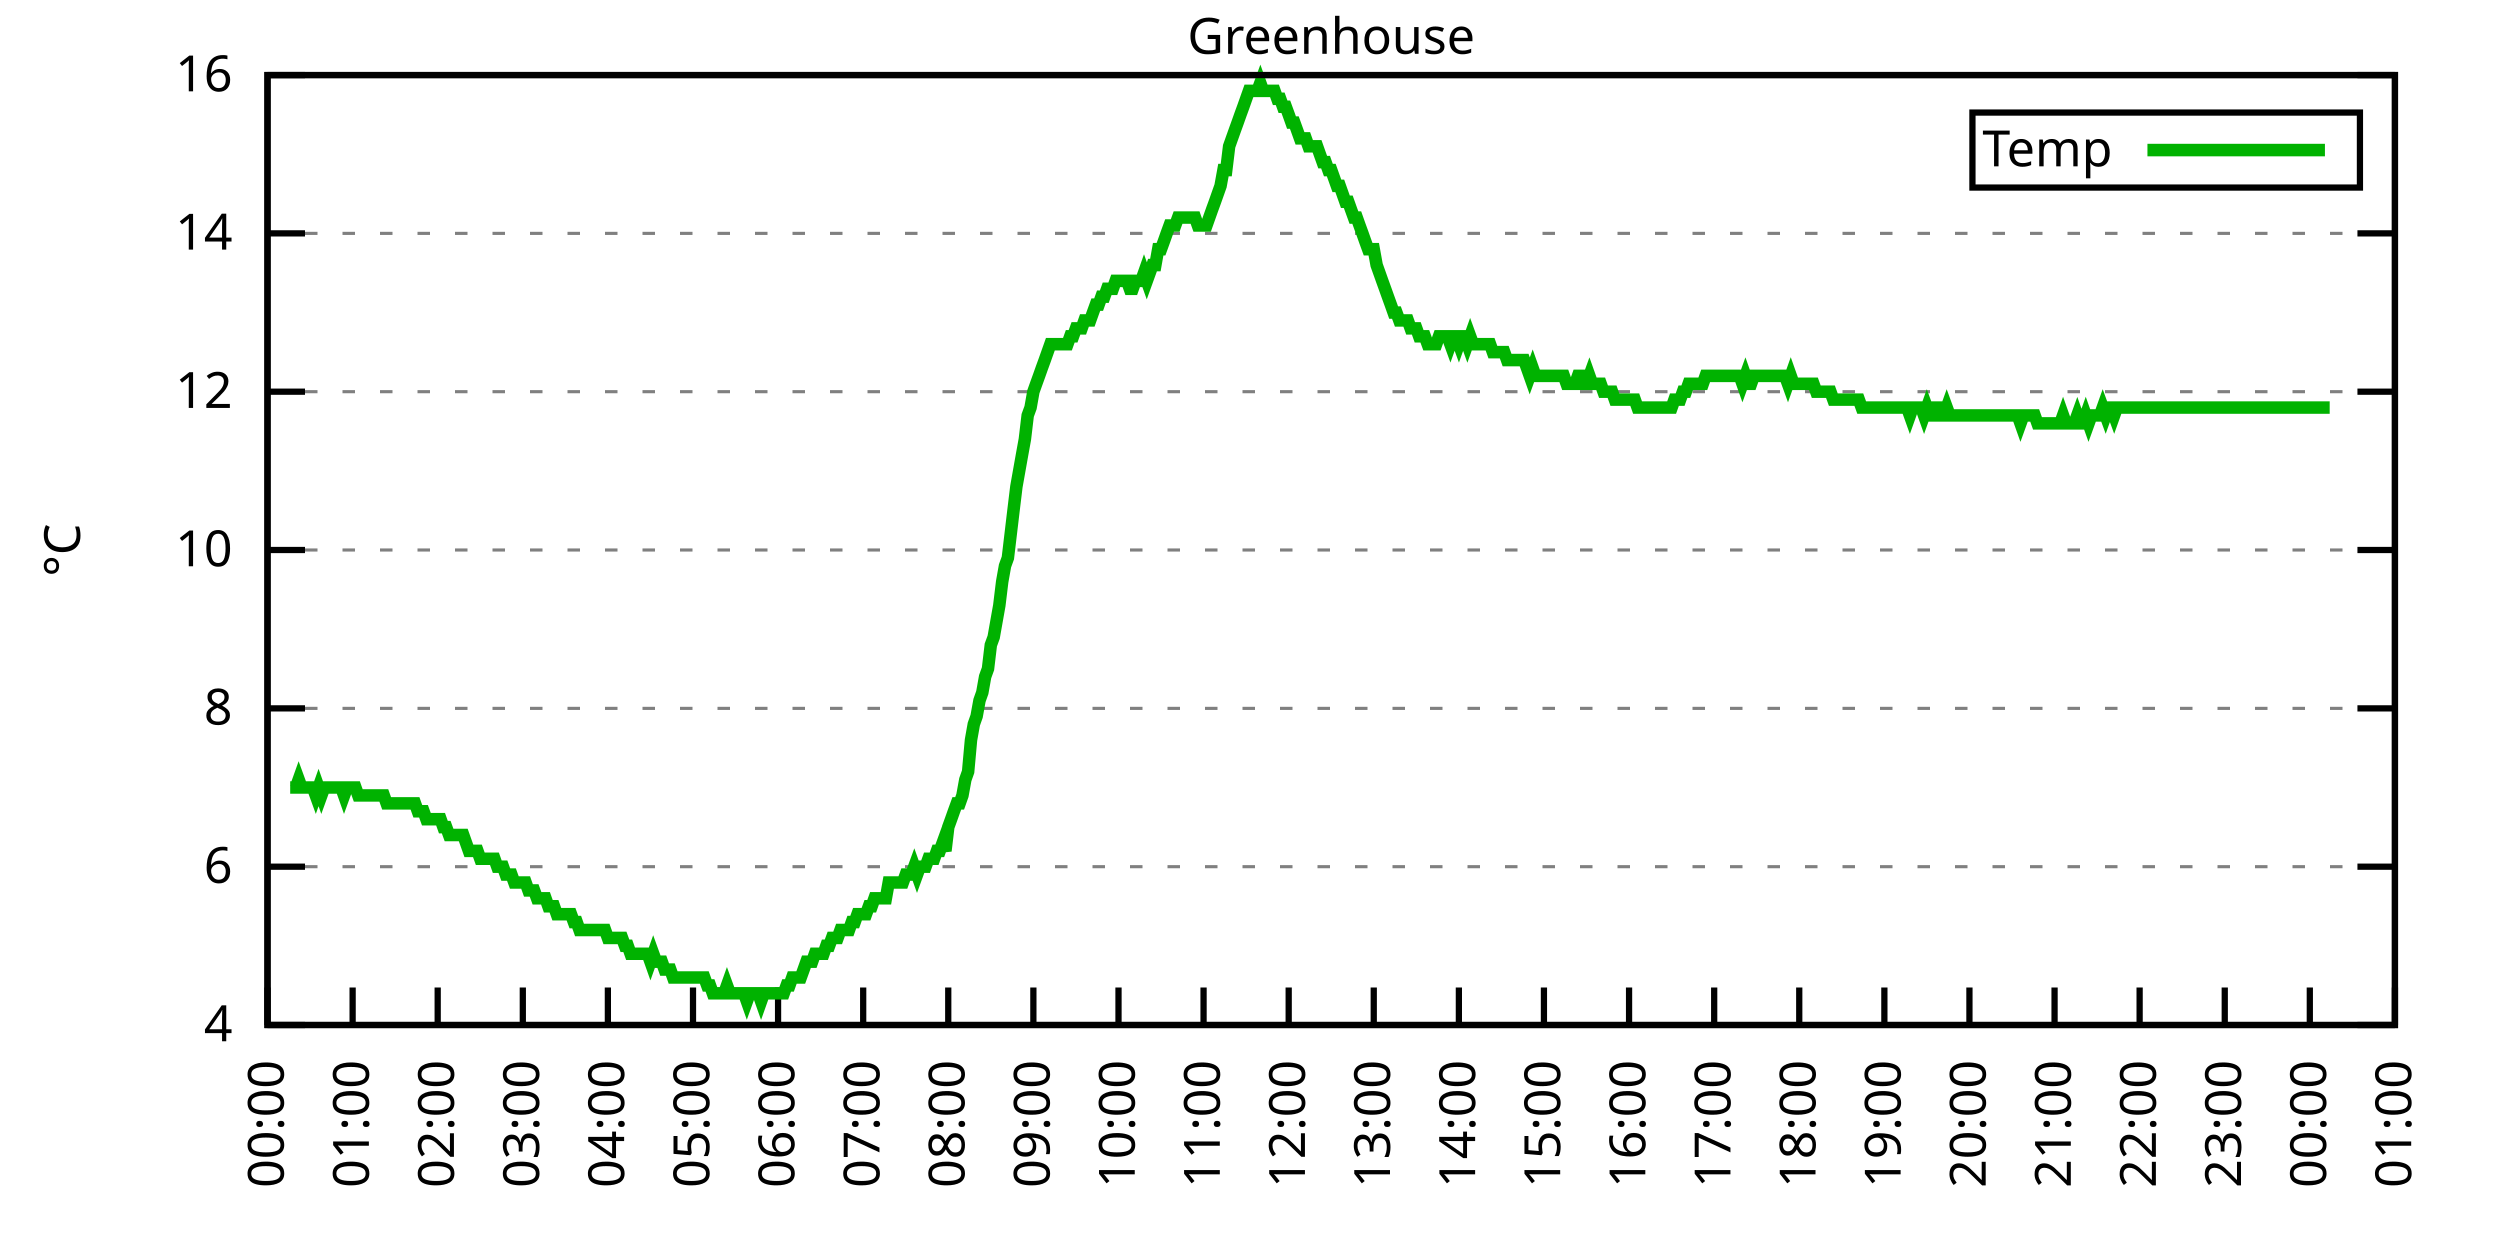
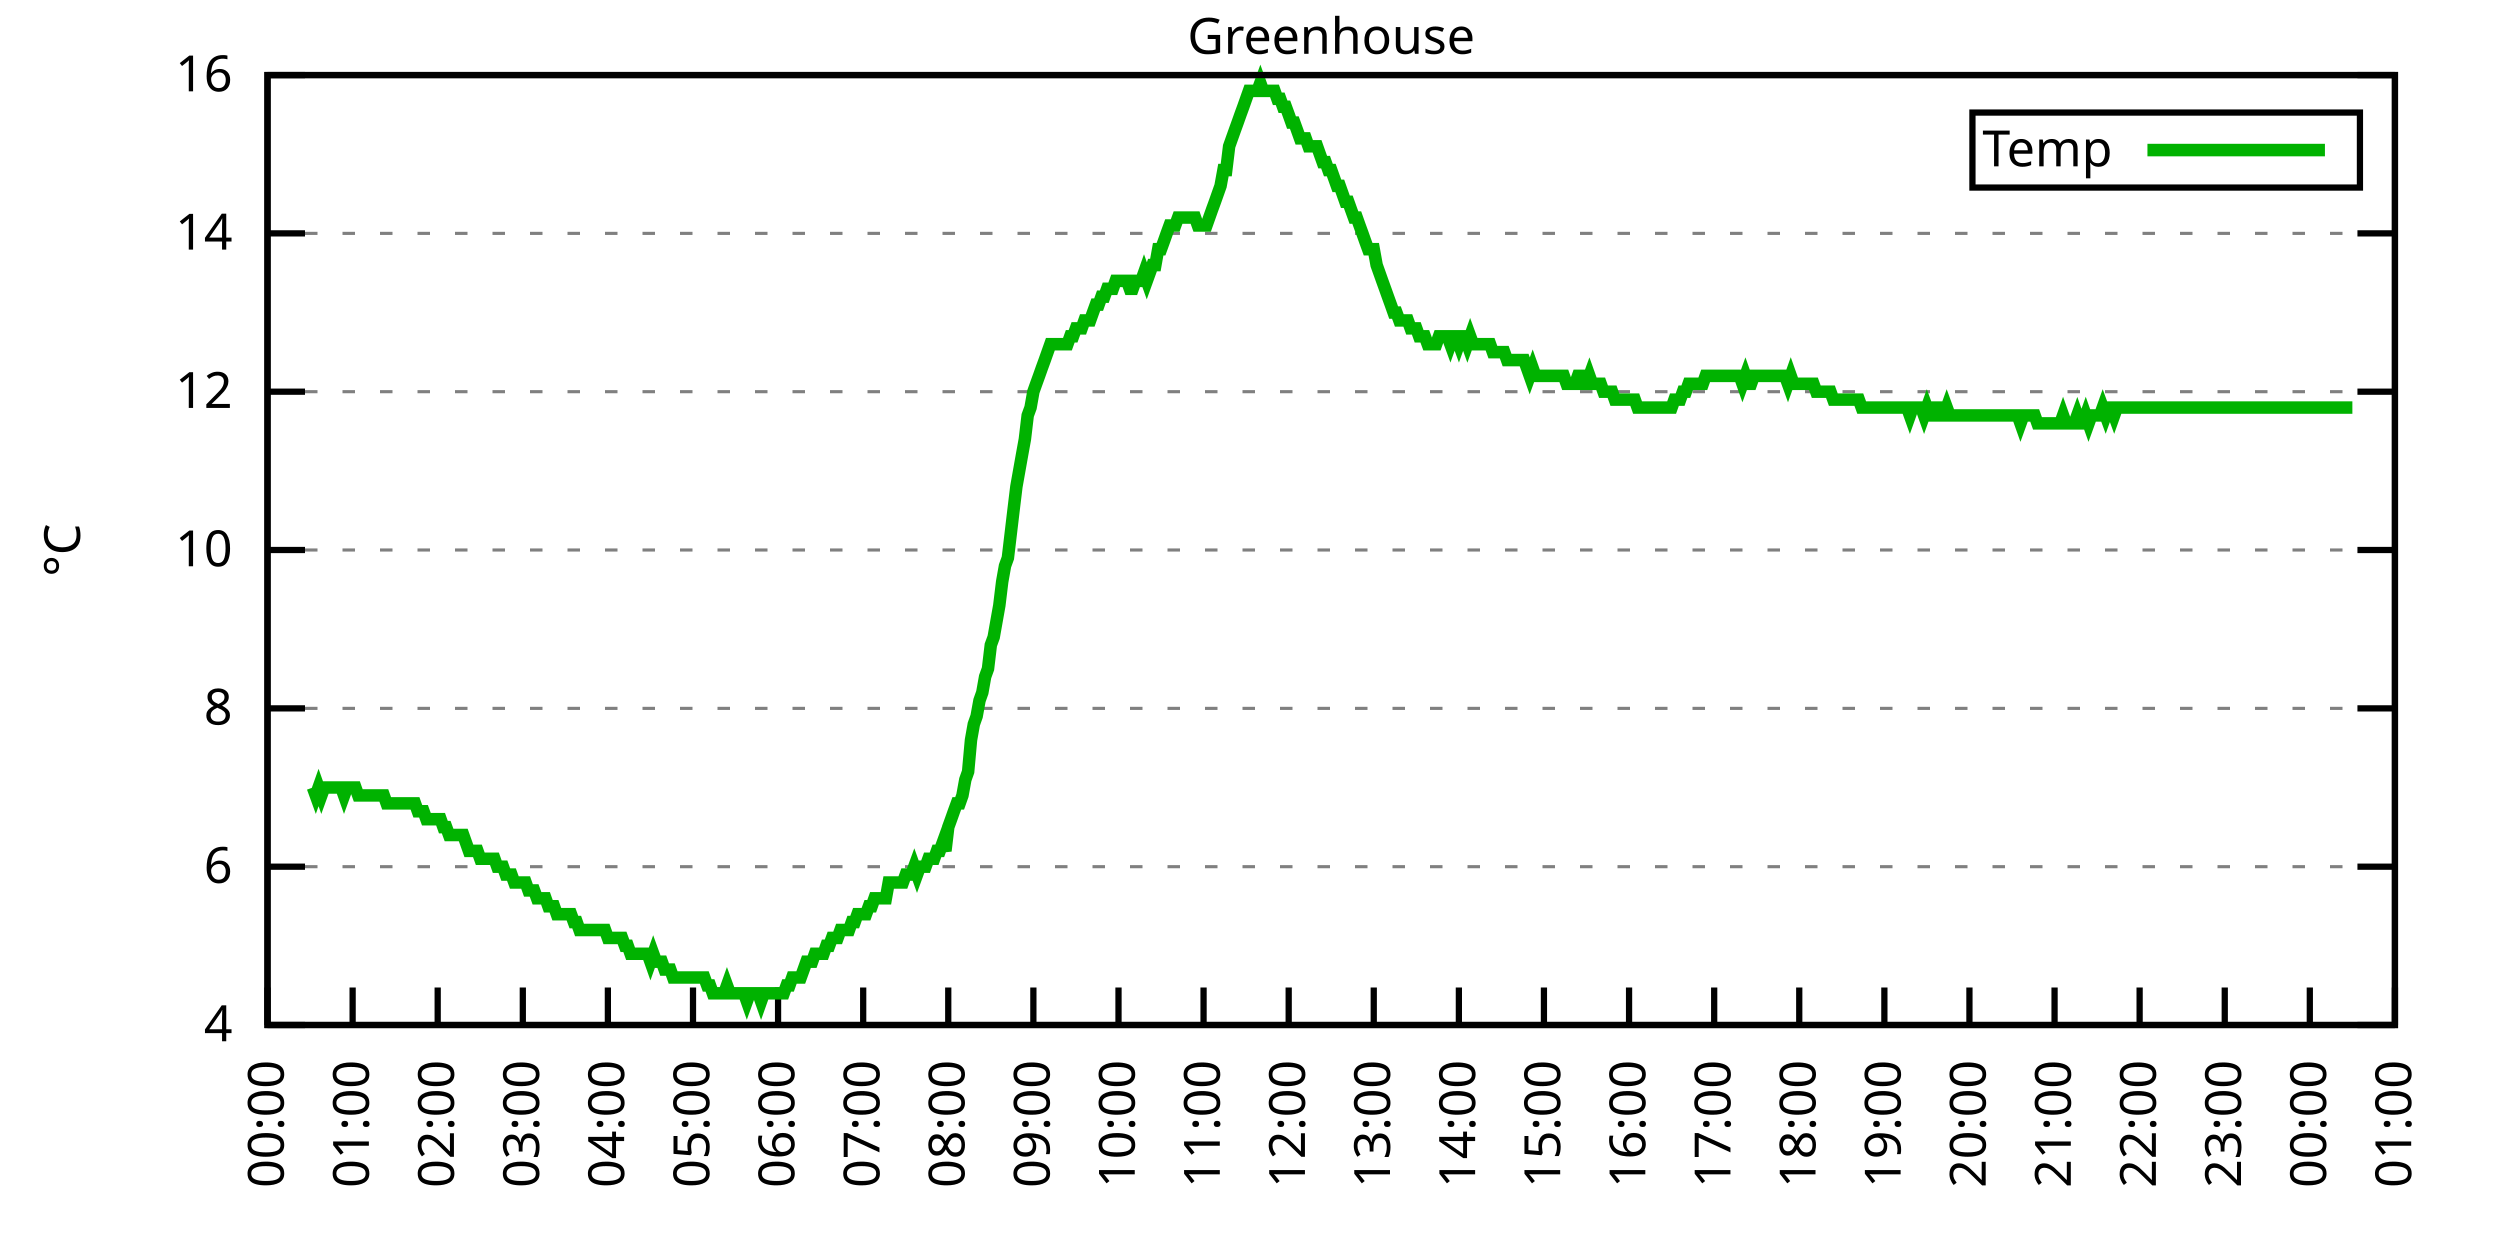
<svg xmlns="http://www.w3.org/2000/svg" xmlns:xlink="http://www.w3.org/1999/xlink" width="400" height="200" viewBox="0 0 400 200">
  <g id="gnuplot_canvas">
    <rect x="0" y="0" width="400" height="200" fill="none" />
    <defs>
      <circle id="gpDot" r="0.5" stroke-width="0.5" stroke="currentColor" />
      <path id="gpPt0" stroke-width="0.333" stroke="currentColor" d="M-1,0 h2 M0,-1 v2" />
      <path id="gpPt1" stroke-width="0.333" stroke="currentColor" d="M-1,-1 L1,1 M1,-1 L-1,1" />
      <path id="gpPt2" stroke-width="0.333" stroke="currentColor" d="M-1,0 L1,0 M0,-1 L0,1 M-1,-1 L1,1 M-1,1 L1,-1" />
      <rect id="gpPt3" stroke-width="0.333" stroke="currentColor" x="-1" y="-1" width="2" height="2" />
      <rect id="gpPt4" stroke-width="0.333" stroke="currentColor" fill="currentColor" x="-1" y="-1" width="2" height="2" />
      <circle id="gpPt5" stroke-width="0.333" stroke="currentColor" cx="0" cy="0" r="1" />
      <use xlink:href="#gpPt5" id="gpPt6" fill="currentColor" stroke="none" />
      <path id="gpPt7" stroke-width="0.333" stroke="currentColor" d="M0,-1.33 L-1.33,0.67 L1.33,0.67 z" />
      <use xlink:href="#gpPt7" id="gpPt8" fill="currentColor" stroke="none" />
      <use xlink:href="#gpPt7" id="gpPt9" stroke="currentColor" transform="rotate(180)" />
      <use xlink:href="#gpPt9" id="gpPt10" fill="currentColor" stroke="none" />
      <use xlink:href="#gpPt3" id="gpPt11" stroke="currentColor" transform="rotate(45)" />
      <use xlink:href="#gpPt11" id="gpPt12" fill="currentColor" stroke="none" />
      <path id="gpPt13" stroke-width="0.333" stroke="currentColor" d="M0,1.330 L1.265,0.411 L0.782,-1.067 L-0.782,-1.076 L-1.265,0.411 z" />
      <use xlink:href="#gpPt13" id="gpPt14" fill="currentColor" stroke="none" />
      <filter id="textbox" filterUnits="objectBoundingBox" x="0" y="0" height="1" width="1">
        <feFlood flood-color="white" flood-opacity="1" result="bgnd" />
        <feComposite in="SourceGraphic" in2="bgnd" operator="atop" />
      </filter>
      <filter id="greybox" filterUnits="objectBoundingBox" x="0" y="0" height="1" width="1">
        <feFlood flood-color="lightgrey" flood-opacity="1" result="grey" />
        <feComposite in="SourceGraphic" in2="grey" operator="atop" />
      </filter>
    </defs>
    <g fill="none" color="white" stroke="currentColor" stroke-width="1.00" stroke-linecap="butt" stroke-linejoin="miter">
</g>
    <g fill="none" color="black" stroke="currentColor" stroke-width="1.00" stroke-linecap="butt" stroke-linejoin="miter">
      <g stroke="none" shape-rendering="crispEdges">
        <polygon fill="rgb(255, 255, 255)" points="42.80,164.00 383.18,164.00 383.18,12.02 42.80,12.02 " />
      </g>
    </g>
    <g fill="none" color="black" stroke="currentColor" stroke-width="1.00" stroke-linecap="butt" stroke-linejoin="miter">
</g>
    <g fill="none" color="black" stroke="black" stroke-width="0.50" stroke-linecap="butt" stroke-linejoin="miter">
</g>
    <g fill="none" color="gray" stroke="currentColor" stroke-width="0.50" stroke-linecap="butt" stroke-linejoin="miter">
      <path stroke="gray" stroke-dasharray="2,4" class="gridline" d="M42.80,164.00 L383.19,164.00  " />
    </g>
    <g fill="none" color="gray" stroke="gray" stroke-width="1.00" stroke-linecap="butt" stroke-linejoin="miter">
</g>
    <g fill="none" color="black" stroke="currentColor" stroke-width="1.00" stroke-linecap="butt" stroke-linejoin="miter">
      <path stroke="black" d="M42.80,164.00 L48.80,164.00 M383.19,164.00 L377.19,164.00  " />
      <g transform="translate(37.20,166.60)" stroke="none" fill="black" font-family="Sans" font-size="8.00" text-anchor="end">
        <text>
          <tspan font-family="Sans"> 4</tspan>
        </text>
      </g>
    </g>
    <g fill="none" color="black" stroke="currentColor" stroke-width="1.00" stroke-linecap="butt" stroke-linejoin="miter">
</g>
    <g fill="none" color="black" stroke="black" stroke-width="0.50" stroke-linecap="butt" stroke-linejoin="miter">
</g>
    <g fill="none" color="gray" stroke="currentColor" stroke-width="0.50" stroke-linecap="butt" stroke-linejoin="miter">
      <path stroke="gray" stroke-dasharray="2,4" class="gridline" d="M42.80,138.67 L383.19,138.67  " />
    </g>
    <g fill="none" color="gray" stroke="gray" stroke-width="1.00" stroke-linecap="butt" stroke-linejoin="miter">
</g>
    <g fill="none" color="black" stroke="currentColor" stroke-width="1.00" stroke-linecap="butt" stroke-linejoin="miter">
      <path stroke="black" d="M42.80,138.67 L48.80,138.67 M383.19,138.67 L377.19,138.67  " />
      <g transform="translate(37.20,141.27)" stroke="none" fill="black" font-family="Sans" font-size="8.00" text-anchor="end">
        <text>
          <tspan font-family="Sans"> 6</tspan>
        </text>
      </g>
    </g>
    <g fill="none" color="black" stroke="currentColor" stroke-width="1.00" stroke-linecap="butt" stroke-linejoin="miter">
</g>
    <g fill="none" color="black" stroke="black" stroke-width="0.50" stroke-linecap="butt" stroke-linejoin="miter">
</g>
    <g fill="none" color="gray" stroke="currentColor" stroke-width="0.50" stroke-linecap="butt" stroke-linejoin="miter">
      <path stroke="gray" stroke-dasharray="2,4" class="gridline" d="M42.80,113.34 L383.19,113.34  " />
    </g>
    <g fill="none" color="gray" stroke="gray" stroke-width="1.00" stroke-linecap="butt" stroke-linejoin="miter">
</g>
    <g fill="none" color="black" stroke="currentColor" stroke-width="1.00" stroke-linecap="butt" stroke-linejoin="miter">
      <path stroke="black" d="M42.80,113.34 L48.80,113.34 M383.19,113.34 L377.19,113.34  " />
      <g transform="translate(37.20,115.94)" stroke="none" fill="black" font-family="Sans" font-size="8.00" text-anchor="end">
        <text>
          <tspan font-family="Sans"> 8</tspan>
        </text>
      </g>
    </g>
    <g fill="none" color="black" stroke="currentColor" stroke-width="1.00" stroke-linecap="butt" stroke-linejoin="miter">
</g>
    <g fill="none" color="black" stroke="black" stroke-width="0.50" stroke-linecap="butt" stroke-linejoin="miter">
</g>
    <g fill="none" color="gray" stroke="currentColor" stroke-width="0.50" stroke-linecap="butt" stroke-linejoin="miter">
      <path stroke="gray" stroke-dasharray="2,4" class="gridline" d="M42.80,88.00 L383.19,88.00  " />
    </g>
    <g fill="none" color="gray" stroke="gray" stroke-width="1.00" stroke-linecap="butt" stroke-linejoin="miter">
</g>
    <g fill="none" color="black" stroke="currentColor" stroke-width="1.00" stroke-linecap="butt" stroke-linejoin="miter">
      <path stroke="black" d="M42.80,88.00 L48.80,88.00 M383.19,88.00 L377.19,88.00  " />
      <g transform="translate(37.20,90.60)" stroke="none" fill="black" font-family="Sans" font-size="8.00" text-anchor="end">
        <text>
          <tspan font-family="Sans"> 10</tspan>
        </text>
      </g>
    </g>
    <g fill="none" color="black" stroke="currentColor" stroke-width="1.00" stroke-linecap="butt" stroke-linejoin="miter">
</g>
    <g fill="none" color="black" stroke="black" stroke-width="0.50" stroke-linecap="butt" stroke-linejoin="miter">
</g>
    <g fill="none" color="gray" stroke="currentColor" stroke-width="0.50" stroke-linecap="butt" stroke-linejoin="miter">
      <path stroke="gray" stroke-dasharray="2,4" class="gridline" d="M42.80,62.67 L383.19,62.67  " />
    </g>
    <g fill="none" color="gray" stroke="gray" stroke-width="1.00" stroke-linecap="butt" stroke-linejoin="miter">
</g>
    <g fill="none" color="black" stroke="currentColor" stroke-width="1.00" stroke-linecap="butt" stroke-linejoin="miter">
      <path stroke="black" d="M42.80,62.67 L48.80,62.67 M383.19,62.67 L377.19,62.67  " />
      <g transform="translate(37.20,65.27)" stroke="none" fill="black" font-family="Sans" font-size="8.00" text-anchor="end">
        <text>
          <tspan font-family="Sans"> 12</tspan>
        </text>
      </g>
    </g>
    <g fill="none" color="black" stroke="currentColor" stroke-width="1.00" stroke-linecap="butt" stroke-linejoin="miter">
</g>
    <g fill="none" color="black" stroke="black" stroke-width="0.50" stroke-linecap="butt" stroke-linejoin="miter">
</g>
    <g fill="none" color="gray" stroke="currentColor" stroke-width="0.50" stroke-linecap="butt" stroke-linejoin="miter">
      <path stroke="gray" stroke-dasharray="2,4" class="gridline" d="M42.80,37.34 L383.19,37.34  " />
    </g>
    <g fill="none" color="gray" stroke="gray" stroke-width="1.00" stroke-linecap="butt" stroke-linejoin="miter">
</g>
    <g fill="none" color="black" stroke="currentColor" stroke-width="1.00" stroke-linecap="butt" stroke-linejoin="miter">
      <path stroke="black" d="M42.80,37.34 L48.80,37.34 M383.19,37.34 L377.19,37.34  " />
      <g transform="translate(37.20,39.94)" stroke="none" fill="black" font-family="Sans" font-size="8.00" text-anchor="end">
        <text>
          <tspan font-family="Sans"> 14</tspan>
        </text>
      </g>
    </g>
    <g fill="none" color="black" stroke="currentColor" stroke-width="1.00" stroke-linecap="butt" stroke-linejoin="miter">
</g>
    <g fill="none" color="black" stroke="black" stroke-width="0.50" stroke-linecap="butt" stroke-linejoin="miter">
</g>
    <g fill="none" color="gray" stroke="currentColor" stroke-width="0.50" stroke-linecap="butt" stroke-linejoin="miter">
      <path stroke="gray" stroke-dasharray="2,4" class="gridline" d="M42.80,12.01 L383.19,12.01  " />
    </g>
    <g fill="none" color="gray" stroke="gray" stroke-width="1.00" stroke-linecap="butt" stroke-linejoin="miter">
</g>
    <g fill="none" color="black" stroke="currentColor" stroke-width="1.00" stroke-linecap="butt" stroke-linejoin="miter">
      <path stroke="black" d="M42.80,12.01 L48.80,12.01 M383.19,12.01 L377.19,12.01  " />
      <g transform="translate(37.20,14.61)" stroke="none" fill="black" font-family="Sans" font-size="8.00" text-anchor="end">
        <text>
          <tspan font-family="Sans"> 16</tspan>
        </text>
      </g>
    </g>
    <g fill="none" color="black" stroke="currentColor" stroke-width="1.00" stroke-linecap="butt" stroke-linejoin="miter">
      <path stroke="black" d="M42.80,164.00 L42.80,158.00  " />
      <g transform="translate(45.40,169.60) rotate(270.00)" stroke="none" fill="black" font-family="Sans" font-size="8.00" text-anchor="end">
        <text>
          <tspan font-family="Sans">00:00</tspan>
        </text>
      </g>
    </g>
    <g fill="none" color="black" stroke="currentColor" stroke-width="1.00" stroke-linecap="butt" stroke-linejoin="miter">
      <path stroke="black" d="M56.42,164.00 L56.42,158.00  " />
      <g transform="translate(59.02,169.60) rotate(270.00)" stroke="none" fill="black" font-family="Sans" font-size="8.00" text-anchor="end">
        <text>
          <tspan font-family="Sans">01:00</tspan>
        </text>
      </g>
    </g>
    <g fill="none" color="black" stroke="currentColor" stroke-width="1.00" stroke-linecap="butt" stroke-linejoin="miter">
      <path stroke="black" d="M70.03,164.00 L70.03,158.00  " />
      <g transform="translate(72.63,169.60) rotate(270.00)" stroke="none" fill="black" font-family="Sans" font-size="8.00" text-anchor="end">
        <text>
          <tspan font-family="Sans">02:00</tspan>
        </text>
      </g>
    </g>
    <g fill="none" color="black" stroke="currentColor" stroke-width="1.00" stroke-linecap="butt" stroke-linejoin="miter">
      <path stroke="black" d="M83.65,164.00 L83.65,158.00  " />
      <g transform="translate(86.25,169.60) rotate(270.00)" stroke="none" fill="black" font-family="Sans" font-size="8.00" text-anchor="end">
        <text>
          <tspan font-family="Sans">03:00</tspan>
        </text>
      </g>
    </g>
    <g fill="none" color="black" stroke="currentColor" stroke-width="1.00" stroke-linecap="butt" stroke-linejoin="miter">
      <path stroke="black" d="M97.26,164.00 L97.26,158.00  " />
      <g transform="translate(99.86,169.60) rotate(270.00)" stroke="none" fill="black" font-family="Sans" font-size="8.00" text-anchor="end">
        <text>
          <tspan font-family="Sans">04:00</tspan>
        </text>
      </g>
    </g>
    <g fill="none" color="black" stroke="currentColor" stroke-width="1.00" stroke-linecap="butt" stroke-linejoin="miter">
      <path stroke="black" d="M110.88,164.00 L110.88,158.00  " />
      <g transform="translate(113.48,169.60) rotate(270.00)" stroke="none" fill="black" font-family="Sans" font-size="8.00" text-anchor="end">
        <text>
          <tspan font-family="Sans">05:00</tspan>
        </text>
      </g>
    </g>
    <g fill="none" color="black" stroke="currentColor" stroke-width="1.00" stroke-linecap="butt" stroke-linejoin="miter">
      <path stroke="black" d="M124.49,164.00 L124.49,158.00  " />
      <g transform="translate(127.09,169.60) rotate(270.00)" stroke="none" fill="black" font-family="Sans" font-size="8.00" text-anchor="end">
        <text>
          <tspan font-family="Sans">06:00</tspan>
        </text>
      </g>
    </g>
    <g fill="none" color="black" stroke="currentColor" stroke-width="1.00" stroke-linecap="butt" stroke-linejoin="miter">
      <path stroke="black" d="M138.11,164.00 L138.11,158.00  " />
      <g transform="translate(140.71,169.60) rotate(270.00)" stroke="none" fill="black" font-family="Sans" font-size="8.00" text-anchor="end">
        <text>
          <tspan font-family="Sans">07:00</tspan>
        </text>
      </g>
    </g>
    <g fill="none" color="black" stroke="currentColor" stroke-width="1.00" stroke-linecap="butt" stroke-linejoin="miter">
      <path stroke="black" d="M151.72,164.00 L151.72,158.00  " />
      <g transform="translate(154.32,169.60) rotate(270.00)" stroke="none" fill="black" font-family="Sans" font-size="8.00" text-anchor="end">
        <text>
          <tspan font-family="Sans">08:00</tspan>
        </text>
      </g>
    </g>
    <g fill="none" color="black" stroke="currentColor" stroke-width="1.00" stroke-linecap="butt" stroke-linejoin="miter">
      <path stroke="black" d="M165.34,164.00 L165.34,158.00  " />
      <g transform="translate(167.94,169.60) rotate(270.00)" stroke="none" fill="black" font-family="Sans" font-size="8.00" text-anchor="end">
        <text>
          <tspan font-family="Sans">09:00</tspan>
        </text>
      </g>
    </g>
    <g fill="none" color="black" stroke="currentColor" stroke-width="1.00" stroke-linecap="butt" stroke-linejoin="miter">
      <path stroke="black" d="M178.96,164.00 L178.96,158.00  " />
      <g transform="translate(181.56,169.60) rotate(270.00)" stroke="none" fill="black" font-family="Sans" font-size="8.00" text-anchor="end">
        <text>
          <tspan font-family="Sans">10:00</tspan>
        </text>
      </g>
    </g>
    <g fill="none" color="black" stroke="currentColor" stroke-width="1.00" stroke-linecap="butt" stroke-linejoin="miter">
      <path stroke="black" d="M192.57,164.00 L192.57,158.00  " />
      <g transform="translate(195.17,169.60) rotate(270.00)" stroke="none" fill="black" font-family="Sans" font-size="8.00" text-anchor="end">
        <text>
          <tspan font-family="Sans">11:00</tspan>
        </text>
      </g>
    </g>
    <g fill="none" color="black" stroke="currentColor" stroke-width="1.00" stroke-linecap="butt" stroke-linejoin="miter">
      <path stroke="black" d="M206.19,164.00 L206.19,158.00  " />
      <g transform="translate(208.79,169.60) rotate(270.00)" stroke="none" fill="black" font-family="Sans" font-size="8.00" text-anchor="end">
        <text>
          <tspan font-family="Sans">12:00</tspan>
        </text>
      </g>
    </g>
    <g fill="none" color="black" stroke="currentColor" stroke-width="1.00" stroke-linecap="butt" stroke-linejoin="miter">
      <path stroke="black" d="M219.80,164.00 L219.80,158.00  " />
      <g transform="translate(222.40,169.60) rotate(270.00)" stroke="none" fill="black" font-family="Sans" font-size="8.00" text-anchor="end">
        <text>
          <tspan font-family="Sans">13:00</tspan>
        </text>
      </g>
    </g>
    <g fill="none" color="black" stroke="currentColor" stroke-width="1.00" stroke-linecap="butt" stroke-linejoin="miter">
      <path stroke="black" d="M233.42,164.00 L233.42,158.00  " />
      <g transform="translate(236.02,169.60) rotate(270.00)" stroke="none" fill="black" font-family="Sans" font-size="8.00" text-anchor="end">
        <text>
          <tspan font-family="Sans">14:00</tspan>
        </text>
      </g>
    </g>
    <g fill="none" color="black" stroke="currentColor" stroke-width="1.00" stroke-linecap="butt" stroke-linejoin="miter">
      <path stroke="black" d="M247.03,164.00 L247.03,158.00  " />
      <g transform="translate(249.63,169.60) rotate(270.00)" stroke="none" fill="black" font-family="Sans" font-size="8.00" text-anchor="end">
        <text>
          <tspan font-family="Sans">15:00</tspan>
        </text>
      </g>
    </g>
    <g fill="none" color="black" stroke="currentColor" stroke-width="1.00" stroke-linecap="butt" stroke-linejoin="miter">
      <path stroke="black" d="M260.65,164.00 L260.65,158.00  " />
      <g transform="translate(263.25,169.60) rotate(270.00)" stroke="none" fill="black" font-family="Sans" font-size="8.00" text-anchor="end">
        <text>
          <tspan font-family="Sans">16:00</tspan>
        </text>
      </g>
    </g>
    <g fill="none" color="black" stroke="currentColor" stroke-width="1.00" stroke-linecap="butt" stroke-linejoin="miter">
      <path stroke="black" d="M274.27,164.00 L274.27,158.00  " />
      <g transform="translate(276.87,169.60) rotate(270.00)" stroke="none" fill="black" font-family="Sans" font-size="8.00" text-anchor="end">
        <text>
          <tspan font-family="Sans">17:00</tspan>
        </text>
      </g>
    </g>
    <g fill="none" color="black" stroke="currentColor" stroke-width="1.00" stroke-linecap="butt" stroke-linejoin="miter">
      <path stroke="black" d="M287.88,164.00 L287.88,158.00  " />
      <g transform="translate(290.48,169.60) rotate(270.00)" stroke="none" fill="black" font-family="Sans" font-size="8.00" text-anchor="end">
        <text>
          <tspan font-family="Sans">18:00</tspan>
        </text>
      </g>
    </g>
    <g fill="none" color="black" stroke="currentColor" stroke-width="1.00" stroke-linecap="butt" stroke-linejoin="miter">
      <path stroke="black" d="M301.50,164.00 L301.50,158.00  " />
      <g transform="translate(304.10,169.60) rotate(270.00)" stroke="none" fill="black" font-family="Sans" font-size="8.00" text-anchor="end">
        <text>
          <tspan font-family="Sans">19:00</tspan>
        </text>
      </g>
    </g>
    <g fill="none" color="black" stroke="currentColor" stroke-width="1.00" stroke-linecap="butt" stroke-linejoin="miter">
      <path stroke="black" d="M315.11,164.00 L315.11,158.00  " />
      <g transform="translate(317.71,169.60) rotate(270.00)" stroke="none" fill="black" font-family="Sans" font-size="8.00" text-anchor="end">
        <text>
          <tspan font-family="Sans">20:00</tspan>
        </text>
      </g>
    </g>
    <g fill="none" color="black" stroke="currentColor" stroke-width="1.00" stroke-linecap="butt" stroke-linejoin="miter">
      <path stroke="black" d="M328.73,164.00 L328.73,158.00  " />
      <g transform="translate(331.33,169.60) rotate(270.00)" stroke="none" fill="black" font-family="Sans" font-size="8.00" text-anchor="end">
        <text>
          <tspan font-family="Sans">21:00</tspan>
        </text>
      </g>
    </g>
    <g fill="none" color="black" stroke="currentColor" stroke-width="1.00" stroke-linecap="butt" stroke-linejoin="miter">
      <path stroke="black" d="M342.34,164.00 L342.34,158.00  " />
      <g transform="translate(344.94,169.60) rotate(270.00)" stroke="none" fill="black" font-family="Sans" font-size="8.00" text-anchor="end">
        <text>
          <tspan font-family="Sans">22:00</tspan>
        </text>
      </g>
    </g>
    <g fill="none" color="black" stroke="currentColor" stroke-width="1.00" stroke-linecap="butt" stroke-linejoin="miter">
      <path stroke="black" d="M355.96,164.00 L355.96,158.00  " />
      <g transform="translate(358.56,169.60) rotate(270.00)" stroke="none" fill="black" font-family="Sans" font-size="8.00" text-anchor="end">
        <text>
          <tspan font-family="Sans">23:00</tspan>
        </text>
      </g>
    </g>
    <g fill="none" color="black" stroke="currentColor" stroke-width="1.00" stroke-linecap="butt" stroke-linejoin="miter">
      <path stroke="black" d="M369.57,164.00 L369.57,158.00  " />
      <g transform="translate(372.17,169.60) rotate(270.00)" stroke="none" fill="black" font-family="Sans" font-size="8.00" text-anchor="end">
        <text>
          <tspan font-family="Sans">00:00</tspan>
        </text>
      </g>
    </g>
    <g fill="none" color="black" stroke="currentColor" stroke-width="1.00" stroke-linecap="butt" stroke-linejoin="miter">
      <path stroke="black" d="M383.19,164.00 L383.19,158.00  " />
      <g transform="translate(385.79,169.60) rotate(270.00)" stroke="none" fill="black" font-family="Sans" font-size="8.00" text-anchor="end">
        <text>
          <tspan font-family="Sans">01:00</tspan>
        </text>
      </g>
    </g>
    <g fill="none" color="black" stroke="currentColor" stroke-width="1.00" stroke-linecap="butt" stroke-linejoin="miter">
</g>
    <g fill="none" color="black" stroke="currentColor" stroke-width="1.00" stroke-linecap="butt" stroke-linejoin="miter">
      <path stroke="black" d="M42.80,12.01 L42.80,164.00 L383.19,164.00 L383.19,12.01 L42.80,12.01 Z  " />
    </g>
    <g fill="none" color="black" stroke="currentColor" stroke-width="1.00" stroke-linecap="butt" stroke-linejoin="miter">
</g>
    <g fill="none" color="black" stroke="currentColor" stroke-width="1.00" stroke-linecap="butt" stroke-linejoin="miter">
      <path stroke="black" d="M315.59,30.01 L315.59,18.01 L377.59,18.01 L377.59,30.01 L315.59,30.01 Z  " />
    </g>
    <g id="Greenhouse_plot_1">
      <g fill="none" color="white" stroke="black" stroke-width="2.00" stroke-linecap="butt" stroke-linejoin="miter">
</g>
      <g fill="none" color="black" stroke="currentColor" stroke-width="2.00" stroke-linecap="butt" stroke-linejoin="miter">
        <g transform="translate(337.99,26.61)" stroke="none" fill="black" font-family="Sans" font-size="8.00" text-anchor="end">
          <text>
            <tspan font-family="Sans">Temp</tspan>
          </text>
        </g>
      </g>
      <g fill="none" color="black" stroke="currentColor" stroke-width="2.00" stroke-linecap="butt" stroke-linejoin="miter">
-         <path stroke="rgb(  0, 178,   0)" d="M343.59,24.01 L371.99,24.01 M46.43,126.00 L46.88,126.00 L47.34,126.00 L47.79,124.74 L48.25,126.00 L48.70,126.00   L49.15,126.00 L49.61,126.00 L50.06,126.00 L50.52,127.27 L50.97,126.00 L51.42,127.27 L51.88,126.00 L52.33,126.00   L52.78,126.00 L53.24,126.00 L53.69,126.00 L54.15,126.00 L54.60,126.00 L55.05,127.27 L55.51,126.00 L55.96,126.00   L56.42,126.00 L56.87,126.00 L57.32,127.27 L57.78,127.27 L58.23,127.27 L58.68,127.27 L59.14,127.27 L59.59,127.27   L60.05,127.27 L60.50,127.27 L60.95,127.27 L61.41,127.27 L61.86,128.54 L62.32,128.54 L62.77,128.54 L63.22,128.54   L63.68,128.54 L64.13,128.54 L64.58,128.54 L65.04,128.54 L65.49,128.54 L65.95,128.54 L66.40,128.54 L66.85,129.80   L67.31,129.80 L67.76,129.80 L68.22,131.07 L68.67,131.07 L69.12,131.07 L69.58,131.07 L70.03,131.07 L70.49,131.07   L70.94,132.34 L71.39,132.34 L71.85,133.60 L72.30,133.60 L72.75,133.60 L73.21,133.60 L73.66,133.60 L74.12,133.60   L74.57,134.87 L75.02,136.14 L75.48,136.14 L75.93,136.14 L76.39,136.14 L76.84,137.40 L77.29,137.40 L77.75,137.40   L78.20,137.40 L78.65,137.40 L79.11,137.40 L79.56,138.67 L80.02,138.67 L80.47,138.67 L80.92,139.93 L81.38,139.93   L81.83,139.93 L82.29,141.20 L82.74,141.20 L83.19,141.20 L83.65,141.20 L84.10,141.20 L84.55,142.47 L85.01,142.47   L85.46,142.47 L85.92,143.73 L86.37,143.73 L86.82,143.73 L87.28,143.73 L87.73,145.00 L88.19,145.00 L88.64,145.00   L89.09,146.27 L89.55,146.27 L90.00,146.27 L90.45,146.27 L90.91,146.27 L91.36,146.27 L91.82,147.53 L92.27,147.53   L92.72,148.80 L93.18,148.80 L93.63,148.80 L94.09,148.80 L94.54,148.80 L94.99,148.80 L95.45,148.80 L95.90,148.80   L96.35,148.80 L96.81,148.80 L97.26,150.07 L97.72,150.07 L98.17,150.07 L98.62,150.07 L99.08,150.07 L99.53,150.07   L99.99,151.33 L100.44,151.33 L100.89,152.60 L101.35,152.60 L101.80,152.60 L102.25,152.60 L102.71,152.60 L103.16,152.60   L103.62,152.60 L104.07,153.87 L104.52,152.60 L104.98,153.87 L105.43,153.87 L105.89,153.87 L106.34,155.13 L106.79,155.13   L107.25,155.13 L107.70,156.40 L108.15,156.40 L108.61,156.40 L109.06,156.40 L109.52,156.40 L109.97,156.40 L110.42,156.40   L110.88,156.40 L111.33,156.40 L111.79,156.40 L112.24,156.40 L112.69,156.40 L113.15,157.67 L113.60,157.67 L114.05,158.93   L114.51,158.93 L114.96,158.93 L115.42,158.93 L115.87,158.93 L116.32,157.67 L116.78,158.93 L117.23,158.93 L117.69,158.93   L118.14,158.93 L118.59,158.93 L119.05,158.93 L119.50,160.20 L119.96,158.93 L120.41,158.93 L120.86,158.93 L121.32,158.93   L121.77,160.20 L122.22,158.93 L122.68,158.93 L123.13,158.93 L123.59,158.93 L124.04,158.93 L124.49,158.93 L124.95,158.93   L125.40,158.93 L125.86,157.67 L126.31,157.67 L126.76,156.40 L127.22,156.40 L127.67,156.40 L128.12,156.40 L128.58,155.13   L129.03,153.87 L129.49,153.87 L129.94,153.87 L130.39,152.60 L130.85,152.60 L131.30,152.60 L131.76,152.60 L132.21,151.33   L132.66,151.33 L133.12,150.07 L133.57,150.07 L134.02,150.07 L134.48,148.80 L134.93,148.80 L135.39,148.80 L135.84,148.80   L136.29,147.53 L136.75,147.53 L137.20,146.27 L137.66,146.27 L138.11,146.27 L138.56,146.27 L139.02,145.00 L139.47,145.00   L139.92,143.73 L140.38,143.73 L140.83,143.73 L141.29,143.73 L141.74,143.73 L142.19,141.20 L142.65,141.20 L143.10,141.20   L143.56,141.20 L144.01,141.20 L144.46,141.20 L144.92,139.93 L145.37,139.93 L145.82,139.93 L146.28,138.67 L146.73,139.93   L147.19,138.67 L147.64,138.67 L148.09,138.67 L148.55,137.40 L149.00,137.40 L149.46,137.40 L149.91,136.14 L150.36,136.14   L150.82,134.87 L151.27,136.14 L151.72,132.34 L152.18,131.07 L152.63,129.80 L153.09,128.54 L153.54,128.54 L153.99,127.27   L154.45,124.74 L154.90,123.47 L155.36,118.40 L155.81,115.87 L156.26,114.60 L156.72,112.07 L157.17,110.80 L157.62,108.27   L158.08,107.00 L158.53,103.20 L158.99,101.94 L159.44,99.40 L159.89,96.87 L160.35,93.07 L160.80,90.54 L161.26,89.27   L161.71,85.47 L162.16,81.67 L162.62,77.87 L163.07,75.34 L163.52,72.81 L163.98,70.27 L164.43,66.47 L164.89,65.21   L165.34,62.67 L165.79,61.41 L166.25,60.14 L166.70,58.87 L167.16,57.61 L167.61,56.34 L168.06,55.07 L168.52,55.07   L168.97,55.07 L169.43,55.07 L169.88,55.07 L170.33,55.07 L170.79,55.07 L171.24,53.81 L171.69,53.81 L172.15,52.54   L172.60,52.54 L173.06,52.54 L173.51,51.27 L173.96,51.27 L174.42,51.27 L174.87,50.01 L175.33,48.74 L175.78,48.74   L176.23,47.47 L176.69,47.47 L177.14,46.21 L177.59,46.21 L178.05,46.21 L178.50,44.94 L178.96,44.94 L179.41,44.94   L179.86,44.94 L180.32,44.94 L180.77,46.21 L181.23,46.21 L181.68,44.94 L182.13,44.94 L182.59,44.94 L183.04,43.67   L183.49,44.94 L183.95,43.67 L184.40,42.41 L184.86,42.41 L185.31,39.87 L185.76,39.87 L186.22,38.61 L186.67,37.34   L187.13,36.08 L187.58,36.08 L188.03,36.08 L188.49,34.81 L188.94,34.81 L189.39,34.81 L189.85,34.81 L190.30,34.81   L190.76,34.81 L191.21,34.81 L191.66,36.08 L192.12,36.08 L192.57,36.08 L193.03,36.08 L193.48,34.81 L193.93,33.54   L194.39,32.28 L194.84,31.01 L195.29,29.74 L195.75,27.21 L196.20,27.21 L196.66,23.41 L197.11,22.14 L197.56,20.88   L198.02,19.61 L198.47,18.34 L198.93,17.08 L199.38,15.81 L199.83,14.54 L200.29,14.54 L200.74,14.54 L201.19,14.54   L201.65,13.28 L202.10,14.54 L202.56,14.54 L203.01,14.54 L203.46,14.54 L203.92,14.54 L204.37,15.81 L204.83,15.81   L205.28,17.08 L205.73,17.08 L206.19,18.34 L206.64,19.61 L207.09,19.61 L207.55,20.88 L208.00,22.14 L208.46,22.14   L208.91,22.14 L209.36,23.41 L209.82,23.41 L210.27,23.41 L210.73,23.41 L211.18,24.68 L211.63,25.94 L212.09,25.94   L212.54,27.21 L213.00,27.21 L213.45,28.48 L213.90,29.74 L214.36,29.74 L214.81,31.01 L215.26,32.28 L215.72,32.28   L216.17,33.54 L216.63,34.81 L217.08,34.81 L217.53,36.08 L217.99,37.34 L218.44,38.61 L218.90,39.87 L219.35,39.87   L219.80,39.87 L220.26,42.41 L220.71,43.67 L221.16,44.94 L221.62,46.21 L222.07,47.47 L222.53,48.74 L222.98,50.01   L223.43,50.01 L223.89,51.27 L224.34,51.27 L224.80,51.27 L225.25,51.27 L225.70,52.54 L226.16,52.54 L226.61,52.54   L227.06,53.81 L227.52,53.81 L227.97,53.81 L228.43,55.07 L228.88,55.07 L229.33,55.07 L229.79,55.07 L230.24,53.81   L230.70,53.81 L231.15,53.81 L231.60,53.81 L232.06,55.07 L232.51,53.81 L232.96,53.81 L233.42,55.07 L233.87,53.81   L234.33,53.81 L234.78,55.07 L235.23,53.81 L235.69,55.07 L236.14,55.07 L236.60,55.07 L237.05,55.07 L237.50,55.07   L237.96,55.07 L238.41,55.07 L238.86,56.34 L239.32,56.34 L239.77,56.34 L240.23,56.34 L240.68,56.34 L241.13,57.61   L241.59,57.61 L242.04,57.61 L242.50,57.61 L242.95,57.61 L243.40,57.61 L243.86,57.61 L244.31,58.87 L244.76,60.14   L245.22,58.87 L245.67,60.14 L246.13,60.14 L246.58,60.14 L247.03,60.14 L247.49,60.14 L247.94,60.14 L248.40,60.14   L248.85,60.14 L249.30,60.14 L249.76,60.14 L250.21,60.14 L250.66,61.41 L251.12,61.41 L251.57,61.41 L252.03,61.41   L252.48,60.14 L252.93,60.14 L253.39,61.41 L253.84,61.41 L254.30,60.14 L254.75,61.41 L255.20,61.41 L255.66,61.41   L256.11,61.41 L256.56,62.67 L257.02,62.67 L257.47,62.67 L257.93,62.67 L258.38,63.94 L258.83,63.94 L259.29,63.94   L259.74,63.94 L260.20,63.94 L260.65,63.94 L261.10,63.94 L261.56,63.94 L262.01,65.21 L262.47,65.21 L262.92,65.21   L263.37,65.21 L263.83,65.21 L264.28,65.21 L264.73,65.21 L265.19,65.21 L265.64,65.21 L266.10,65.21 L266.55,65.21   L267.00,65.21 L267.46,65.21 L267.91,63.94 L268.37,63.94 L268.82,63.94 L269.27,62.67 L269.73,62.67 L270.18,61.41   L270.63,61.41 L271.09,61.41 L271.54,61.41 L272.00,61.41 L272.45,61.41 L272.90,60.14 L273.36,60.14 L273.81,60.14   L274.27,60.14 L274.72,60.14 L275.17,60.14 L275.63,60.14 L276.08,60.14 L276.53,60.14 L276.99,60.14 L277.44,60.14   L277.90,60.14 L278.35,60.14 L278.80,61.41 L279.26,60.14 L279.71,61.41 L280.17,61.41 L280.62,60.14 L281.07,60.14   L281.53,60.14 L281.98,60.14 L282.43,60.14 L282.89,60.14 L283.34,60.14 L283.80,60.14 L284.25,60.14 L284.70,60.14   L285.16,60.14 L285.61,60.14 L286.07,61.41 L286.52,60.14 L286.97,61.41 L287.43,61.41 L287.88,61.41 L288.33,61.41   L288.79,61.41 L289.24,61.41 L289.70,61.41 L290.15,61.41 L290.60,62.67 L291.06,62.67 L291.51,62.67 L291.97,62.67   L292.42,62.67 L292.87,62.67 L293.33,63.94 L293.78,63.94 L294.23,63.94 L294.69,63.94 L295.14,63.94 L295.60,63.94   L296.05,63.94 L296.50,63.94 L296.96,63.94 L297.41,63.94 L297.87,65.21 L298.32,65.21 L298.77,65.21 L299.23,65.21   L299.68,65.21 L300.13,65.21 L300.59,65.21 L301.04,65.21 L301.50,65.21 L301.95,65.21 L302.40,65.21 L302.86,65.21   L303.31,65.21 L303.77,65.21 L304.22,65.21 L304.67,65.21 L305.13,65.21 L305.58,66.47 L306.03,65.21 L306.49,65.21   L306.94,65.21 L307.40,65.21 L307.85,66.47 L308.30,65.21 L308.76,66.47 L309.21,66.47 L309.67,65.21 L310.12,65.21   L310.57,66.47 L311.03,66.47 L311.48,65.21 L311.94,66.47 L312.39,66.47 L312.84,66.47 L313.30,66.47 L313.75,66.47   L314.20,66.47 L314.66,66.47 L315.11,66.47 L315.57,66.47 L316.02,66.47 L316.47,66.47 L316.93,66.47 L317.38,66.47   L317.84,66.47 L318.29,66.47 L318.74,66.47 L319.20,66.47 L319.65,66.47 L320.10,66.47 L320.56,66.47 L321.01,66.47   L321.47,66.47 L321.92,66.47 L322.37,66.47 L322.83,66.47 L323.28,67.74 L323.74,66.47 L324.19,66.47 L324.64,66.47   L325.10,66.47 L325.55,66.47 L326.00,67.74 L326.46,67.74 L326.91,67.74 L327.37,67.74 L327.82,67.74 L328.27,67.74   L328.73,67.74 L329.18,67.74 L329.64,67.74 L330.09,66.47 L330.54,67.74 L331.00,67.74 L331.45,67.74 L331.90,67.74   L332.36,66.47 L332.81,67.74 L333.27,67.74 L333.72,66.47 L334.17,67.74 L334.63,66.47 L335.08,66.47 L335.54,66.47   L335.99,66.47 L336.44,65.21 L336.90,66.47 L337.35,65.21 L337.80,65.21 L338.26,66.47 L338.71,65.21 L339.17,65.21   L339.62,65.21 L340.07,65.21 L340.53,65.21 L340.98,65.21 L341.44,65.21 L341.89,65.21 L342.34,65.21 L342.80,65.21   L343.25,65.21 L343.70,65.21 L344.16,65.21 L344.61,65.21 L345.07,65.21 L345.52,65.21 L345.97,65.21 L346.43,65.21   L346.88,65.21 L347.34,65.21 L347.79,65.21 L348.24,65.21 L348.70,65.21 L349.15,65.21 L349.60,65.21 L350.06,65.21   L350.51,65.21 L350.97,65.21 L351.42,65.21 L351.87,65.21 L352.33,65.21 L352.78,65.21 L353.24,65.21 L353.69,65.21   L354.14,65.21 L354.60,65.21 L355.05,65.21 L355.50,65.21 L355.96,65.21 L356.41,65.21 L356.87,65.21 L357.32,65.21   L357.77,65.21 L358.23,65.21 L358.68,65.21 L359.14,65.21 L359.59,65.21 L360.04,65.21 L360.50,65.21 L360.95,65.21   L361.41,65.21 L361.86,65.21 L362.31,65.21 L362.77,65.21 L363.22,65.21 L363.67,65.21 L364.13,65.21 L364.58,65.21   L365.04,65.21 L365.49,65.21 L365.94,65.21 L366.40,65.21 L366.85,65.21 L367.31,65.21 L367.76,65.21 L368.21,65.21   L368.67,65.21 L369.12,65.21 L369.57,65.21 L370.03,65.21 L370.48,65.21 L370.94,65.21 L371.39,65.21 L371.84,65.21   L372.30,65.21 L372.75,65.21  " />
+         <path stroke="rgb(  0, 178,   0)" d="M343.59,24.01 L371.99,24.01 M50.06,126.00 L50.52,127.27 L50.97,126.00 L51.42,127.27 L51.88,126.00 L52.33,126.00   L52.78,126.00 L53.24,126.00 L53.69,126.00 L54.15,126.00 L54.60,126.00 L55.05,127.27 L55.51,126.00 L55.96,126.00   L56.42,126.00 L56.87,126.00 L57.32,127.27 L57.78,127.27 L58.23,127.27 L58.68,127.27 L59.14,127.27 L59.59,127.27   L60.05,127.27 L60.50,127.27 L60.95,127.27 L61.41,127.27 L61.86,128.54 L62.32,128.54 L62.77,128.54 L63.22,128.54   L63.68,128.54 L64.13,128.54 L64.58,128.54 L65.04,128.54 L65.49,128.54 L65.95,128.54 L66.40,128.54 L66.85,129.80   L67.31,129.80 L67.76,129.80 L68.22,131.07 L68.67,131.07 L69.12,131.07 L69.58,131.07 L70.03,131.07 L70.49,131.07   L70.94,132.34 L71.39,132.34 L71.85,133.60 L72.30,133.60 L72.75,133.60 L73.21,133.60 L73.66,133.60 L74.12,133.60   L74.57,134.87 L75.02,136.14 L75.48,136.14 L75.93,136.14 L76.39,136.14 L76.84,137.40 L77.29,137.40 L77.75,137.40   L78.20,137.40 L78.65,137.40 L79.11,137.40 L79.56,138.67 L80.02,138.67 L80.47,138.67 L80.92,139.93 L81.38,139.93   L81.83,139.93 L82.29,141.20 L82.74,141.20 L83.19,141.20 L83.65,141.20 L84.10,141.20 L84.55,142.47 L85.01,142.47   L85.46,142.47 L85.92,143.73 L86.37,143.73 L86.82,143.73 L87.28,143.73 L87.73,145.00 L88.19,145.00 L88.64,145.00   L89.09,146.27 L89.55,146.27 L90.00,146.27 L90.45,146.27 L90.91,146.27 L91.36,146.27 L91.82,147.53 L92.27,147.53   L92.72,148.80 L93.18,148.80 L93.63,148.80 L94.09,148.80 L94.54,148.80 L94.99,148.80 L95.45,148.80 L95.90,148.80   L96.35,148.80 L96.81,148.80 L97.26,150.07 L97.72,150.07 L98.17,150.07 L98.62,150.07 L99.08,150.07 L99.53,150.07   L99.99,151.33 L100.44,151.33 L100.89,152.60 L101.35,152.60 L101.80,152.60 L102.25,152.60 L102.71,152.60 L103.16,152.60   L103.62,152.60 L104.07,153.87 L104.52,152.60 L104.98,153.87 L105.43,153.87 L105.89,153.87 L106.34,155.13 L106.79,155.13   L107.25,155.13 L107.70,156.40 L108.15,156.40 L108.61,156.40 L109.06,156.40 L109.52,156.40 L109.97,156.40 L110.42,156.40   L110.88,156.40 L111.33,156.40 L111.79,156.40 L112.24,156.40 L112.69,156.40 L113.15,157.67 L113.60,157.67 L114.05,158.93   L114.51,158.93 L114.96,158.93 L115.42,158.93 L115.87,158.93 L116.32,157.67 L116.78,158.93 L117.23,158.93 L117.69,158.93   L118.14,158.93 L118.59,158.93 L119.05,158.93 L119.50,160.20 L119.96,158.93 L120.41,158.93 L120.86,158.93 L121.32,158.93   L121.77,160.20 L122.22,158.93 L122.68,158.93 L123.13,158.93 L123.59,158.93 L124.04,158.93 L124.49,158.93 L124.95,158.93   L125.40,158.93 L125.86,157.67 L126.31,157.67 L126.76,156.40 L127.22,156.40 L127.67,156.40 L128.12,156.40 L128.58,155.13   L129.03,153.87 L129.49,153.87 L129.94,153.87 L130.39,152.60 L130.85,152.60 L131.30,152.60 L131.76,152.60 L132.21,151.33   L132.66,151.33 L133.12,150.07 L133.57,150.07 L134.02,150.07 L134.48,148.80 L134.93,148.80 L135.39,148.80 L135.84,148.80   L136.29,147.53 L136.75,147.53 L137.20,146.27 L137.66,146.27 L138.11,146.27 L138.56,146.27 L139.02,145.00 L139.47,145.00   L139.92,143.73 L140.38,143.73 L140.83,143.73 L141.29,143.73 L141.74,143.73 L142.19,141.20 L142.65,141.20 L143.10,141.20   L143.56,141.20 L144.01,141.20 L144.46,141.20 L144.92,139.93 L145.37,139.93 L145.82,139.93 L146.28,138.67 L146.73,139.93   L147.19,138.67 L147.64,138.67 L148.09,138.67 L148.55,137.40 L149.00,137.40 L149.46,137.40 L149.91,136.14 L150.36,136.14   L150.82,134.87 L151.27,136.14 L151.72,132.34 L152.18,131.07 L152.63,129.80 L153.09,128.54 L153.54,128.54 L153.99,127.27   L154.45,124.74 L154.90,123.47 L155.36,118.40 L155.81,115.87 L156.26,114.60 L156.72,112.07 L157.17,110.80 L157.62,108.27   L158.08,107.00 L158.53,103.20 L158.99,101.94 L159.44,99.40 L159.89,96.87 L160.35,93.07 L160.80,90.54 L161.26,89.27   L161.71,85.47 L162.16,81.67 L162.62,77.87 L163.07,75.34 L163.52,72.81 L163.98,70.27 L164.43,66.47 L164.89,65.21   L165.34,62.67 L165.79,61.41 L166.25,60.14 L166.70,58.87 L167.16,57.61 L167.61,56.34 L168.06,55.07 L168.52,55.07   L168.97,55.07 L169.43,55.07 L169.88,55.07 L170.33,55.07 L170.79,55.07 L171.24,53.81 L171.69,53.81 L172.15,52.54   L172.60,52.54 L173.06,52.54 L173.51,51.27 L173.96,51.27 L174.42,51.27 L174.87,50.01 L175.33,48.74 L175.78,48.74   L176.23,47.47 L176.69,47.47 L177.14,46.21 L177.59,46.21 L178.05,46.21 L178.50,44.94 L178.96,44.94 L179.41,44.94   L179.86,44.94 L180.32,44.94 L180.77,46.21 L181.23,46.21 L181.68,44.94 L182.13,44.94 L182.59,44.94 L183.04,43.67   L183.49,44.94 L183.95,43.67 L184.40,42.41 L184.86,42.41 L185.31,39.87 L185.76,39.87 L186.22,38.61 L186.67,37.34   L187.13,36.08 L187.58,36.08 L188.03,36.08 L188.49,34.81 L188.94,34.81 L189.39,34.81 L189.85,34.81 L190.30,34.81   L190.76,34.81 L191.21,34.81 L191.66,36.08 L192.12,36.08 L192.57,36.08 L193.03,36.08 L193.48,34.81 L193.93,33.54   L194.39,32.28 L194.84,31.01 L195.29,29.74 L195.75,27.21 L196.20,27.21 L196.66,23.41 L197.11,22.14 L197.56,20.88   L198.02,19.61 L198.47,18.34 L198.93,17.08 L199.38,15.81 L199.83,14.54 L200.29,14.54 L200.74,14.54 L201.19,14.54   L201.65,13.28 L202.10,14.54 L202.56,14.54 L203.01,14.54 L203.46,14.54 L203.92,14.54 L204.37,15.81 L204.83,15.81   L205.28,17.08 L205.73,17.08 L206.19,18.34 L206.64,19.61 L207.09,19.61 L207.55,20.88 L208.00,22.14 L208.46,22.14   L208.91,22.14 L209.36,23.41 L209.82,23.41 L210.27,23.41 L210.73,23.41 L211.18,24.68 L211.63,25.94 L212.09,25.94   L212.54,27.21 L213.00,27.21 L213.45,28.48 L213.90,29.74 L214.36,29.74 L214.81,31.01 L215.26,32.28 L215.72,32.28   L216.17,33.54 L216.63,34.81 L217.08,34.81 L217.53,36.08 L217.99,37.34 L218.44,38.61 L218.90,39.87 L219.35,39.87   L219.80,39.87 L220.26,42.41 L220.71,43.67 L221.16,44.94 L221.62,46.21 L222.07,47.47 L222.53,48.74 L222.98,50.01   L223.43,50.01 L223.89,51.27 L224.34,51.27 L224.80,51.27 L225.25,51.27 L225.70,52.54 L226.16,52.54 L226.61,52.54   L227.06,53.81 L227.52,53.81 L227.97,53.81 L228.43,55.07 L228.88,55.07 L229.33,55.07 L229.79,55.07 L230.24,53.81   L230.70,53.81 L231.15,53.81 L231.60,53.81 L232.06,55.07 L232.51,53.81 L232.96,53.81 L233.42,55.07 L233.87,53.81   L234.33,53.81 L234.78,55.07 L235.23,53.81 L235.69,55.07 L236.14,55.07 L236.60,55.07 L237.05,55.07 L237.50,55.07   L237.96,55.07 L238.41,55.07 L238.86,56.34 L239.32,56.34 L239.77,56.34 L240.23,56.34 L240.68,56.34 L241.13,57.61   L241.59,57.61 L242.04,57.61 L242.50,57.61 L242.95,57.61 L243.40,57.61 L243.86,57.61 L244.31,58.87 L244.76,60.14   L245.22,58.87 L245.67,60.14 L246.13,60.14 L246.58,60.14 L247.03,60.14 L247.49,60.14 L247.94,60.14 L248.40,60.14   L248.85,60.14 L249.30,60.14 L249.76,60.14 L250.21,60.14 L250.66,61.41 L251.12,61.41 L251.57,61.41 L252.03,61.41   L252.48,60.14 L252.93,60.14 L253.39,61.41 L253.84,61.41 L254.30,60.14 L254.75,61.41 L255.20,61.41 L255.66,61.41   L256.11,61.41 L256.56,62.67 L257.02,62.67 L257.47,62.67 L257.93,62.67 L258.38,63.94 L258.83,63.94 L259.29,63.94   L259.74,63.94 L260.20,63.94 L260.65,63.94 L261.10,63.94 L261.56,63.94 L262.01,65.21 L262.47,65.21 L262.92,65.21   L263.37,65.21 L263.83,65.21 L264.28,65.21 L264.73,65.21 L265.19,65.21 L265.64,65.21 L266.10,65.21 L266.55,65.21   L267.00,65.21 L267.46,65.21 L267.91,63.94 L268.37,63.94 L268.82,63.94 L269.27,62.67 L269.73,62.67 L270.18,61.41   L270.63,61.41 L271.09,61.41 L271.54,61.41 L272.00,61.41 L272.45,61.41 L272.90,60.14 L273.36,60.14 L273.81,60.14   L274.27,60.14 L274.72,60.14 L275.17,60.14 L275.63,60.14 L276.08,60.14 L276.53,60.14 L276.99,60.14 L277.44,60.14   L277.90,60.14 L278.35,60.14 L278.80,61.41 L279.26,60.14 L279.71,61.41 L280.17,61.41 L280.62,60.14 L281.07,60.14   L281.53,60.14 L281.98,60.14 L282.43,60.14 L282.89,60.14 L283.34,60.14 L283.80,60.14 L284.25,60.14 L284.70,60.14   L285.16,60.14 L285.61,60.14 L286.07,61.41 L286.52,60.14 L286.97,61.41 L287.43,61.41 L287.88,61.41 L288.33,61.41   L288.79,61.41 L289.24,61.41 L289.70,61.41 L290.15,61.41 L290.60,62.67 L291.06,62.67 L291.51,62.67 L291.97,62.67   L292.42,62.67 L292.87,62.67 L293.33,63.94 L293.78,63.94 L294.23,63.94 L294.69,63.94 L295.14,63.94 L295.60,63.94   L296.05,63.94 L296.50,63.94 L296.96,63.94 L297.41,63.94 L297.87,65.21 L298.32,65.21 L298.77,65.21 L299.23,65.21   L299.68,65.21 L300.13,65.21 L300.59,65.21 L301.04,65.21 L301.50,65.21 L301.95,65.21 L302.40,65.21 L302.86,65.21   L303.31,65.21 L303.77,65.21 L304.22,65.21 L304.67,65.21 L305.13,65.21 L305.58,66.47 L306.03,65.21 L306.49,65.21   L306.94,65.21 L307.40,65.21 L307.85,66.47 L308.30,65.21 L308.76,66.47 L309.21,66.47 L309.67,65.21 L310.12,65.21   L310.57,66.47 L311.03,66.47 L311.48,65.21 L311.94,66.47 L312.39,66.47 L312.84,66.47 L313.30,66.47 L313.75,66.47   L314.20,66.47 L314.66,66.47 L315.11,66.47 L315.57,66.47 L316.02,66.47 L316.47,66.47 L316.93,66.47 L317.38,66.47   L317.84,66.47 L318.29,66.47 L318.74,66.47 L319.20,66.47 L319.65,66.47 L320.10,66.47 L320.56,66.47 L321.01,66.47   L321.47,66.47 L321.92,66.47 L322.37,66.47 L322.83,66.47 L323.28,67.74 L323.74,66.47 L324.19,66.47 L324.64,66.47   L325.10,66.47 L325.55,66.47 L326.00,67.74 L326.46,67.74 L326.91,67.74 L327.37,67.74 L327.82,67.74 L328.27,67.74   L328.73,67.74 L329.18,67.74 L329.64,67.74 L330.09,66.47 L330.54,67.74 L331.00,67.74 L331.45,67.74 L331.90,67.74   L332.36,66.47 L332.81,67.74 L333.27,67.74 L333.72,66.47 L334.17,67.74 L334.63,66.47 L335.08,66.47 L335.54,66.47   L335.99,66.47 L336.44,65.21 L336.90,66.47 L337.35,65.21 L337.80,65.21 L338.26,66.47 L338.71,65.21 L339.17,65.21   L339.62,65.21 L340.07,65.21 L340.53,65.21 L340.98,65.21 L341.44,65.21 L341.89,65.21 L342.34,65.21 L342.80,65.21   L343.25,65.21 L343.70,65.21 L344.16,65.21 L344.61,65.21 L345.07,65.21 L345.52,65.21 L345.97,65.21 L346.43,65.21   L346.88,65.21 L347.34,65.21 L347.79,65.21 L348.24,65.21 L348.70,65.21 L349.15,65.21 L349.60,65.21 L350.06,65.21   L350.51,65.21 L350.97,65.21 L351.42,65.21 L351.87,65.21 L352.33,65.21 L352.78,65.21 L353.24,65.21 L353.69,65.21   L354.14,65.21 L354.60,65.21 L355.05,65.21 L355.50,65.21 L355.96,65.21 L356.41,65.21 L356.87,65.21 L357.32,65.21   L357.77,65.21 L358.23,65.21 L358.68,65.21 L359.14,65.21 L359.59,65.21 L360.04,65.21 L360.50,65.21 L360.95,65.21   L361.41,65.21 L361.86,65.21 L362.31,65.21 L362.77,65.21 L363.22,65.21 L363.67,65.21 L364.13,65.21 L364.58,65.21   L365.04,65.21 L365.49,65.21 L365.94,65.21 L366.40,65.21 L366.85,65.21 L367.31,65.21 L367.76,65.21 L368.21,65.21   L368.67,65.21 L369.12,65.21 L369.57,65.21 L370.03,65.21 L370.48,65.21 L370.94,65.21 L371.39,65.21 L371.84,65.21   L372.30,65.21 L372.75,65.21 L373.21,65.21 L373.66,65.21 L374.11,65.21 L374.57,65.21 L375.02,65.21 L375.47,65.21   L375.93,65.21 L376.38,65.21  " />
      </g>
    </g>
    <g fill="none" color="black" stroke="currentColor" stroke-width="2.00" stroke-linecap="butt" stroke-linejoin="miter">
</g>
    <g fill="none" color="black" stroke="black" stroke-width="1.00" stroke-linecap="butt" stroke-linejoin="miter">
</g>
    <g fill="none" color="black" stroke="currentColor" stroke-width="1.00" stroke-linecap="butt" stroke-linejoin="miter">
      <path stroke="black" d="M42.80,12.01 L42.80,164.00 L383.19,164.00 L383.19,12.01 L42.80,12.01 Z  " />
      <g transform="translate(12.80,88.01) rotate(270.00)" stroke="none" fill="black" font-family="Sans" font-size="8.00" text-anchor="middle">
        <text>
          <tspan font-family="Sans">°C</tspan>
        </text>
      </g>
    </g>
    <g fill="none" color="black" stroke="currentColor" stroke-width="1.00" stroke-linecap="butt" stroke-linejoin="miter">
</g>
    <g fill="none" color="black" stroke="currentColor" stroke-width="1.00" stroke-linecap="butt" stroke-linejoin="miter">
      <g transform="translate(212.99,8.61)" stroke="none" fill="black" font-family="Sans" font-size="8.00" text-anchor="middle">
        <text>
          <tspan font-family="Sans">Greenhouse</tspan>
        </text>
      </g>
    </g>
    <g fill="none" color="black" stroke="currentColor" stroke-width="1.00" stroke-linecap="butt" stroke-linejoin="miter">
</g>
  </g>
</svg>
